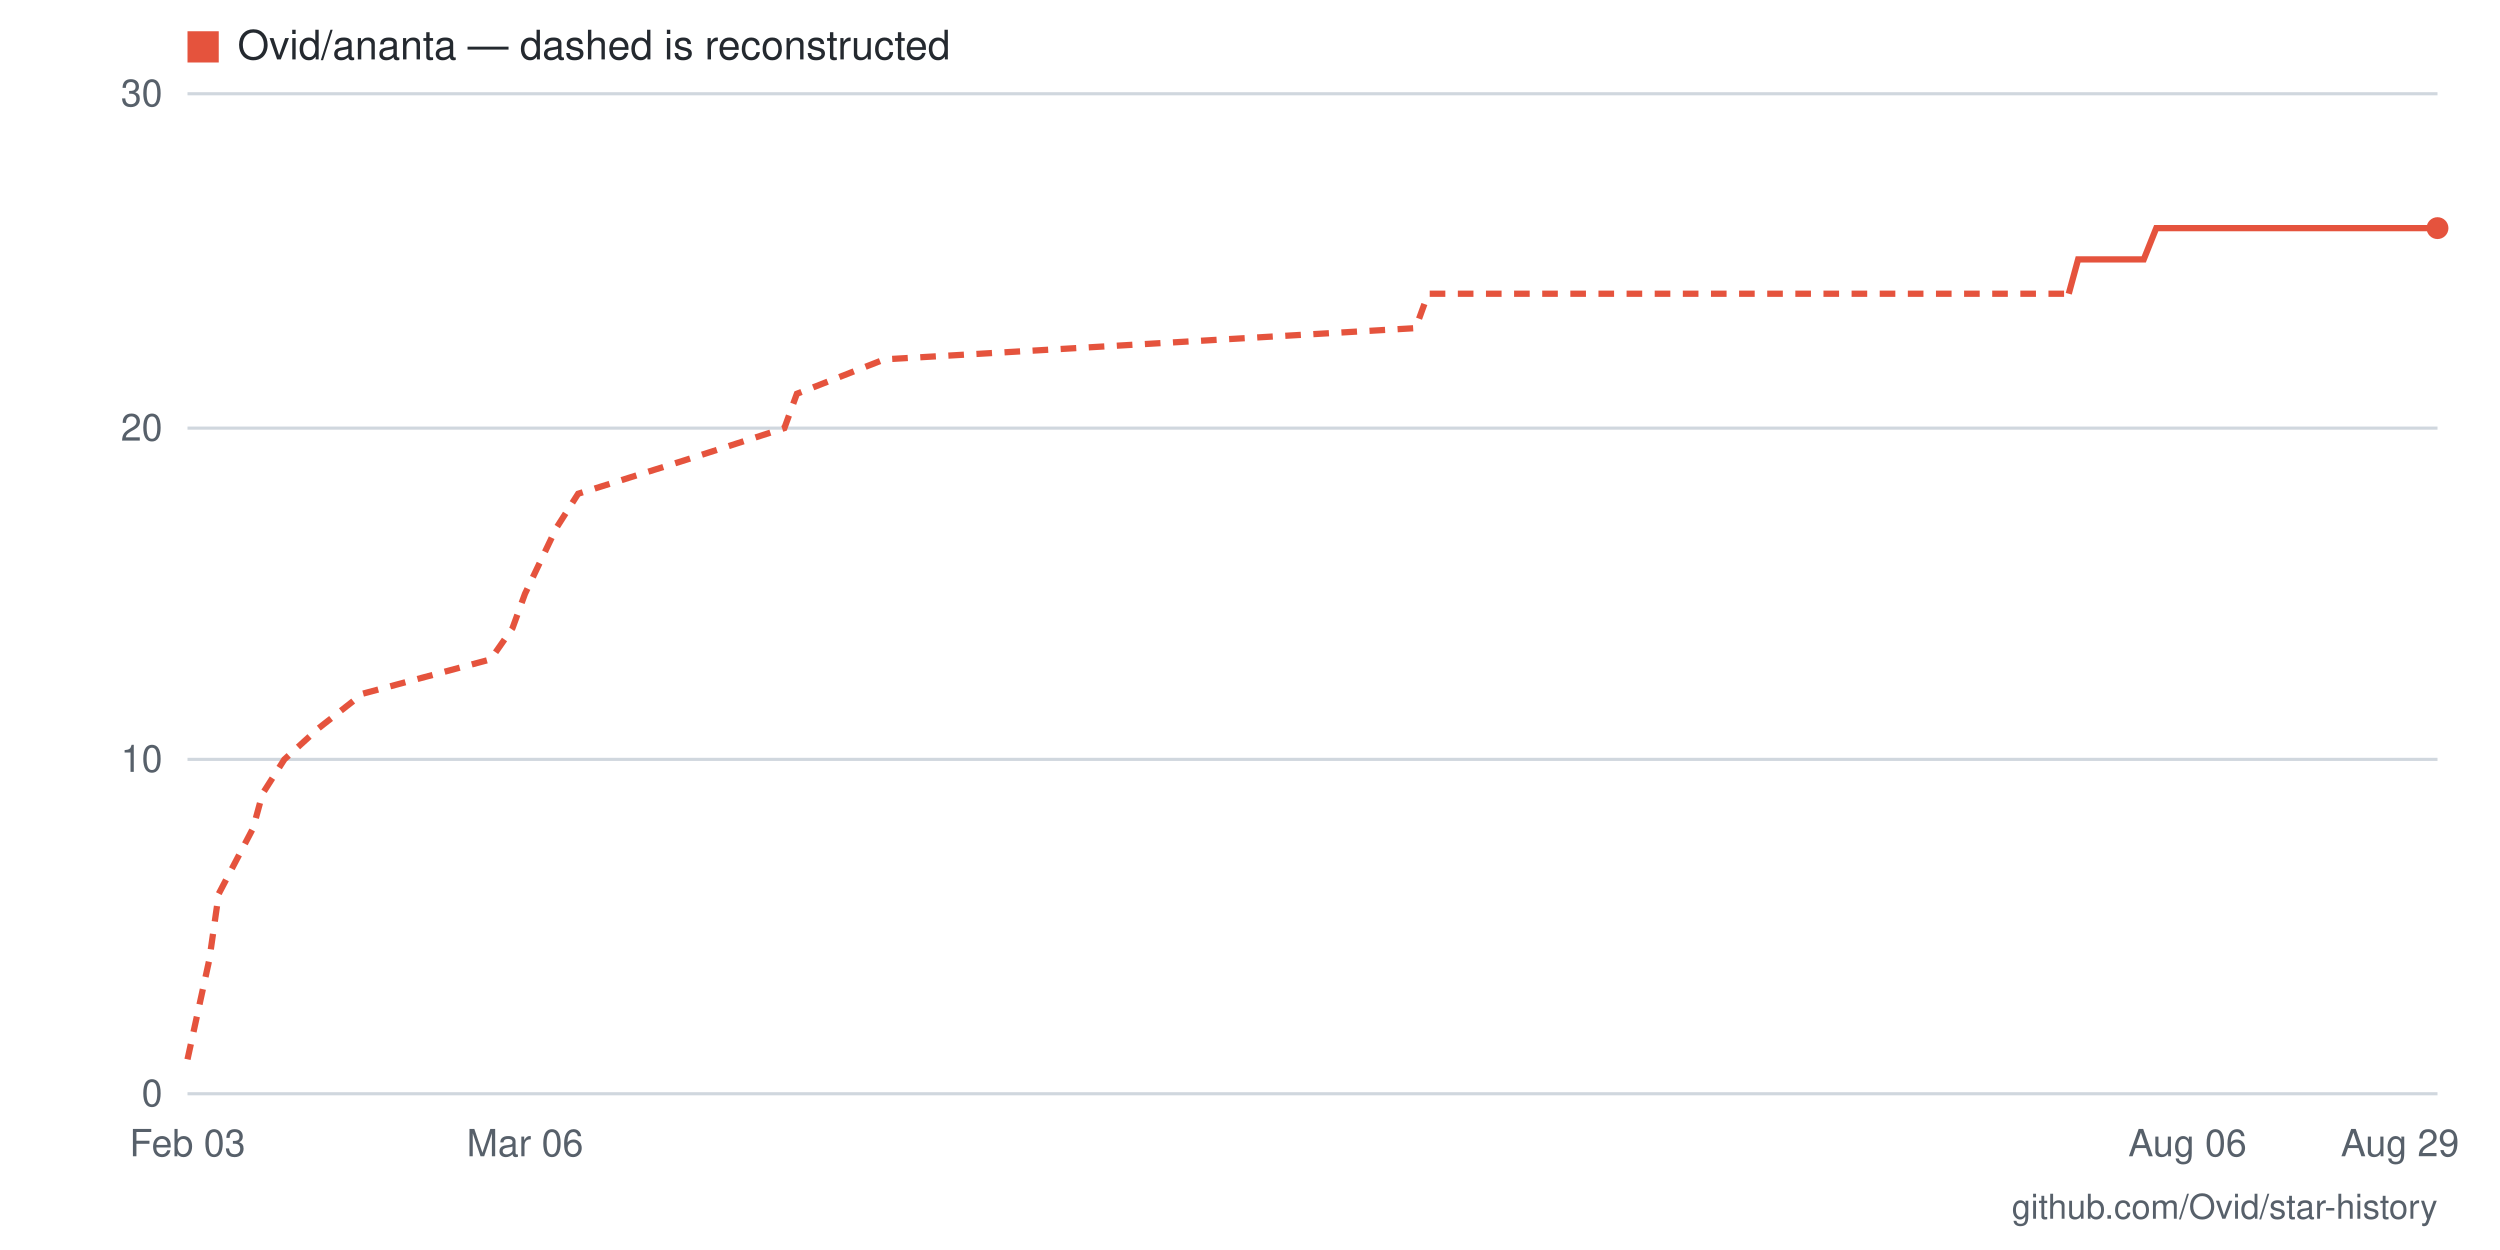
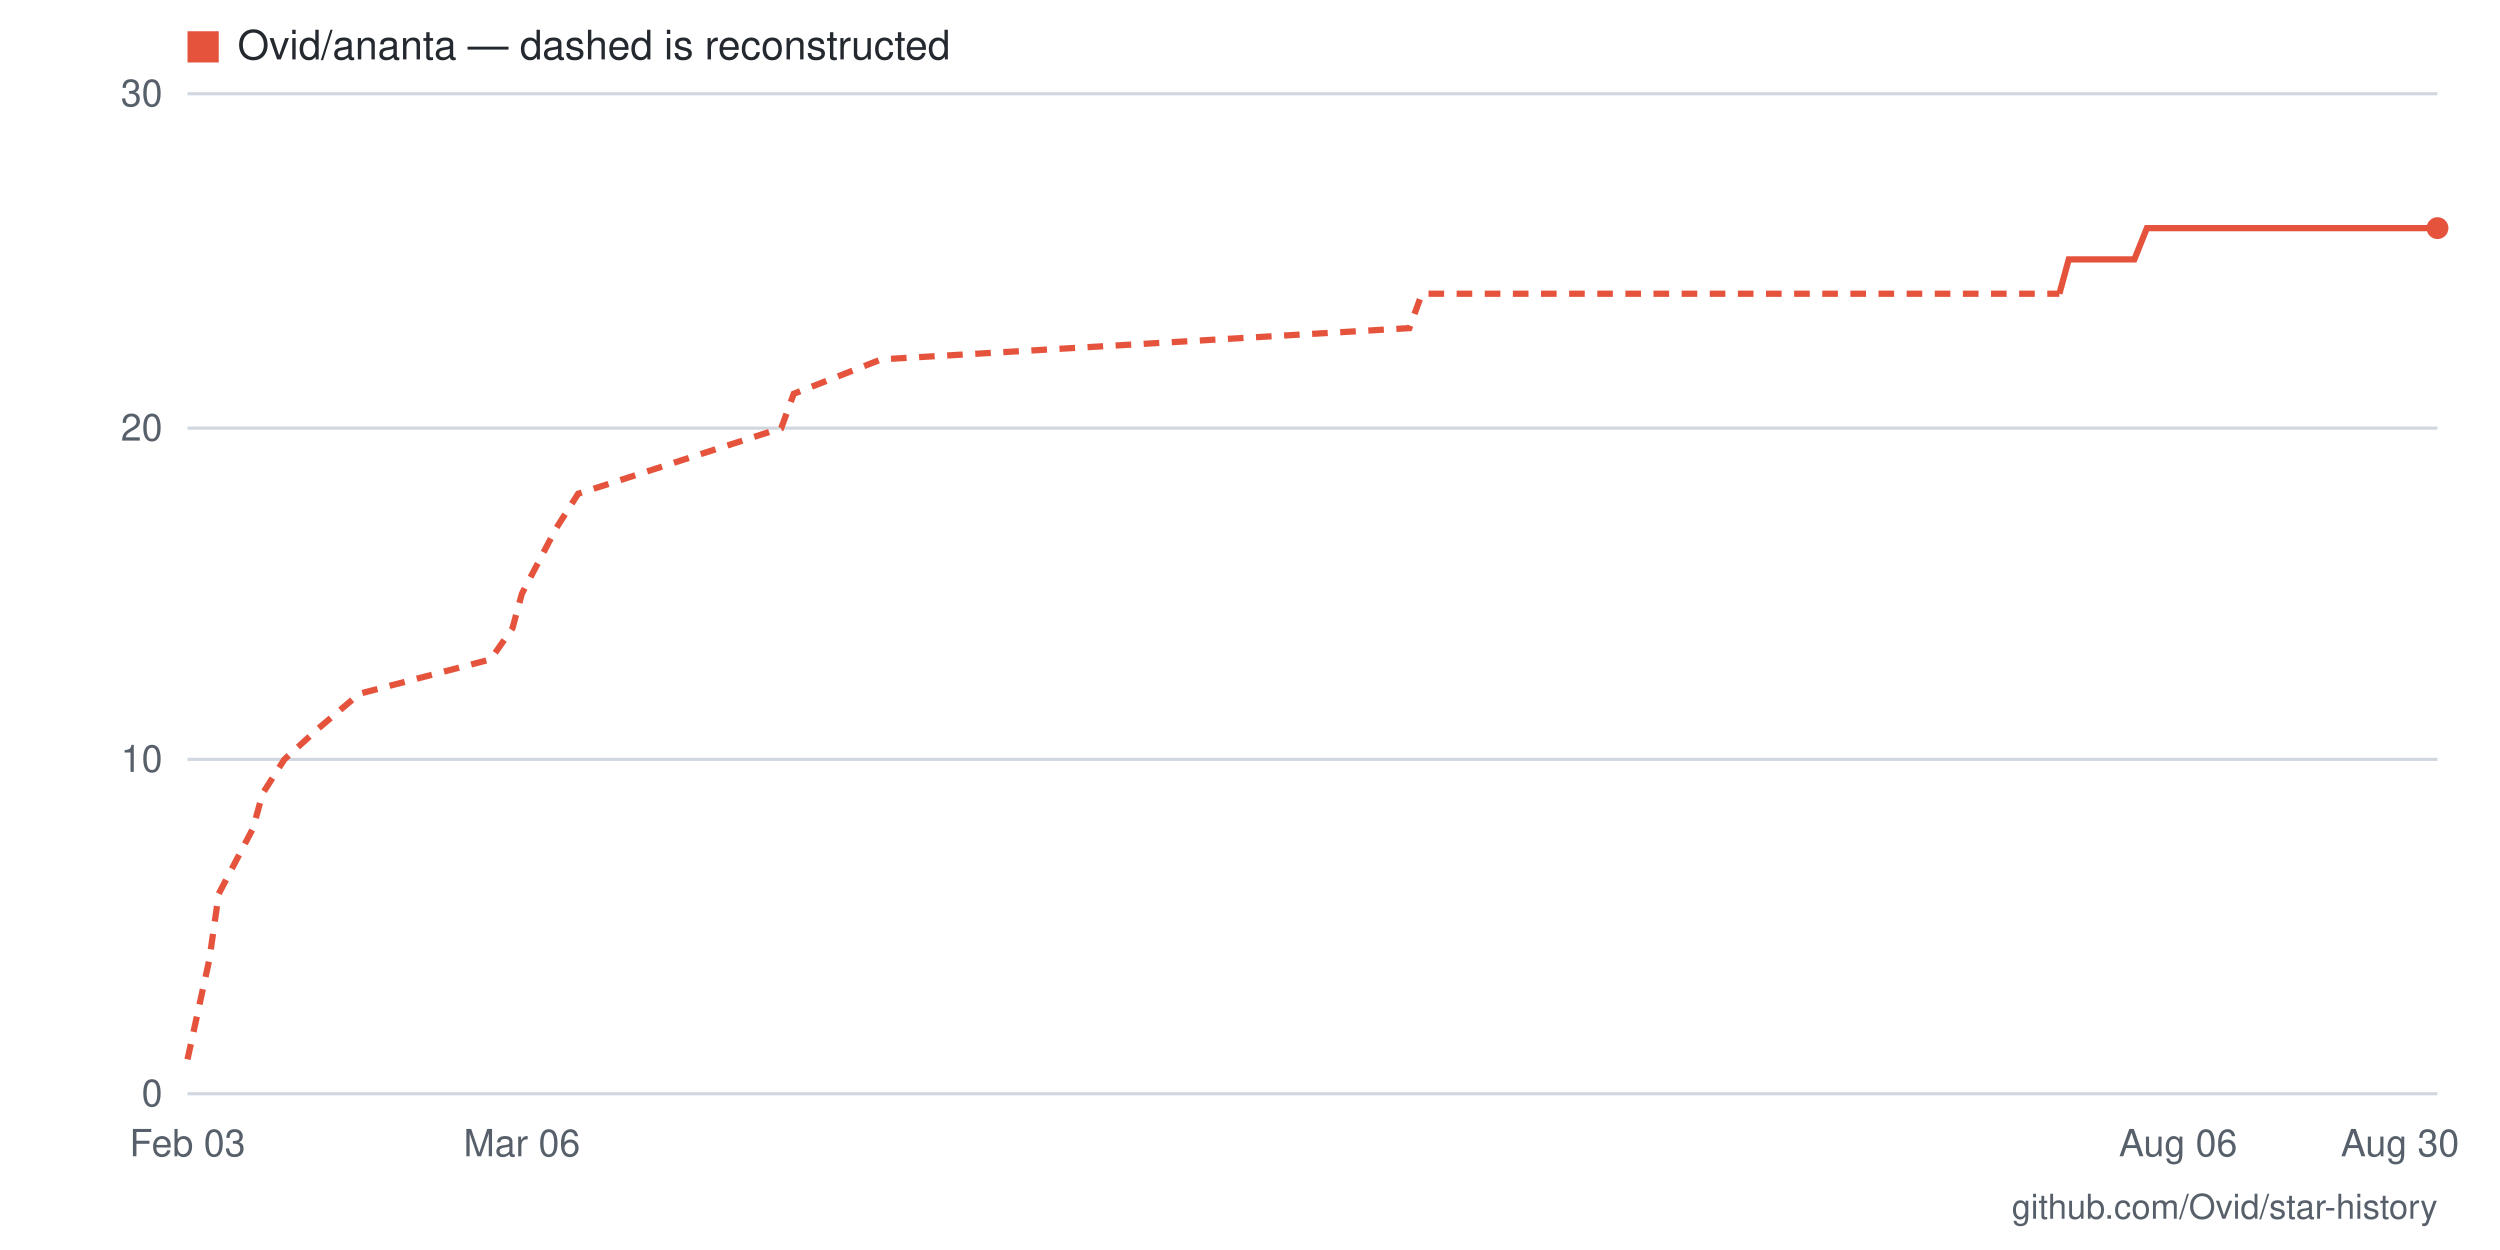
- <svg xmlns="http://www.w3.org/2000/svg" viewBox="0 0 800 400" width="800" height="400" role="img" aria-label="Star history for Ovid/ananta: 26 stars as of 2026-08-29">
+ <svg xmlns="http://www.w3.org/2000/svg" viewBox="0 0 800 400" width="800" height="400" role="img" aria-label="Star history for Ovid/ananta: 26 stars as of 2026-08-30">
  <rect width="800" height="400" fill="#ffffff" />
  <line x1="60" y1="350" x2="780" y2="350" stroke="#d0d7de" stroke-width="1" />
  <text x="52" y="354" text-anchor="end" font-family="-apple-system,BlinkMacSystemFont,'Segoe UI',Helvetica,Arial,sans-serif" font-size="12" fill="#57606a">0</text>
  <line x1="60" y1="243" x2="780" y2="243" stroke="#d0d7de" stroke-width="1" />
  <text x="52" y="247" text-anchor="end" font-family="-apple-system,BlinkMacSystemFont,'Segoe UI',Helvetica,Arial,sans-serif" font-size="12" fill="#57606a">10</text>
  <line x1="60" y1="137" x2="780" y2="137" stroke="#d0d7de" stroke-width="1" />
  <text x="52" y="141" text-anchor="end" font-family="-apple-system,BlinkMacSystemFont,'Segoe UI',Helvetica,Arial,sans-serif" font-size="12" fill="#57606a">20</text>
  <line x1="60" y1="30" x2="780" y2="30" stroke="#d0d7de" stroke-width="1" />
  <text x="52" y="34" text-anchor="end" font-family="-apple-system,BlinkMacSystemFont,'Segoe UI',Helvetica,Arial,sans-serif" font-size="12" fill="#57606a">30</text>
-   <text x="768" y="370" text-anchor="middle" font-family="-apple-system,BlinkMacSystemFont,'Segoe UI',Helvetica,Arial,sans-serif" font-size="12" fill="#57606a">Aug 29</text>
-   <text x="700" y="370" text-anchor="middle" font-family="-apple-system,BlinkMacSystemFont,'Segoe UI',Helvetica,Arial,sans-serif" font-size="12" fill="#57606a">Aug 06</text>
-   <text x="168" y="370" text-anchor="middle" font-family="-apple-system,BlinkMacSystemFont,'Segoe UI',Helvetica,Arial,sans-serif" font-size="12" fill="#57606a">Mar 06</text>
+   <text x="768" y="370" text-anchor="middle" font-family="-apple-system,BlinkMacSystemFont,'Segoe UI',Helvetica,Arial,sans-serif" font-size="12" fill="#57606a">Aug 30</text>
+   <text x="697" y="370" text-anchor="middle" font-family="-apple-system,BlinkMacSystemFont,'Segoe UI',Helvetica,Arial,sans-serif" font-size="12" fill="#57606a">Aug 06</text>
+   <text x="167" y="370" text-anchor="middle" font-family="-apple-system,BlinkMacSystemFont,'Segoe UI',Helvetica,Arial,sans-serif" font-size="12" fill="#57606a">Mar 06</text>
  <text x="60" y="370" text-anchor="middle" font-family="-apple-system,BlinkMacSystemFont,'Segoe UI',Helvetica,Arial,sans-serif" font-size="12" fill="#57606a">Feb 03</text>
-   <polyline fill="none" stroke="#e5533d" stroke-width="2" stroke-dasharray="5 4" points="60,339 67,307 70,286 81,265 84,254 91,243 102,233 116,222 157,211 164,201 168,190 178,169 185,158 220,147 251,137 255,126 283,115 453,105 457,94 662,94" />
-   <polyline fill="none" stroke="#e5533d" stroke-width="2" points="662,94 665,83 669,83 672,83 676,83 679,83 683,83 686,83 690,73 693,73 697,73 700,73 703,73 707,73 710,73 714,73 717,73 721,73 724,73 728,73 731,73 735,73 738,73 742,73 745,73 749,73 752,73 756,73 759,73 763,73 766,73 770,73 773,73 777,73 780,73" />
+   <polyline fill="none" stroke="#e5533d" stroke-width="2" stroke-dasharray="5 4" points="60,339 67,307 70,286 81,265 84,254 91,243 102,233 115,222 157,211 164,201 167,190 178,169 185,158 219,147 250,137 254,126 282,115 451,105 455,94 659,94" />
+   <polyline fill="none" stroke="#e5533d" stroke-width="2" points="659,94 662,83 666,83 669,83 673,83 676,83 680,83 683,83 687,73 690,73 693,73 697,73 700,73 704,73 707,73 711,73 714,73 718,73 721,73 725,73 728,73 732,73 735,73 738,73 742,73 745,73 749,73 752,73 756,73 759,73 763,73 766,73 770,73 773,73 777,73 780,73" />
  <circle cx="780" cy="73" r="3.5" fill="#e5533d" />
  <rect x="60" y="10" width="10" height="10" fill="#e5533d" />
  <text x="76" y="19" font-family="-apple-system,BlinkMacSystemFont,'Segoe UI',Helvetica,Arial,sans-serif" font-size="13" fill="#24292f">Ovid/ananta — dashed is reconstructed</text>
  <text x="780" y="390" text-anchor="end" font-family="-apple-system,BlinkMacSystemFont,'Segoe UI',Helvetica,Arial,sans-serif" font-size="11" fill="#57606a">github.com/Ovid/star-history</text>
</svg>
